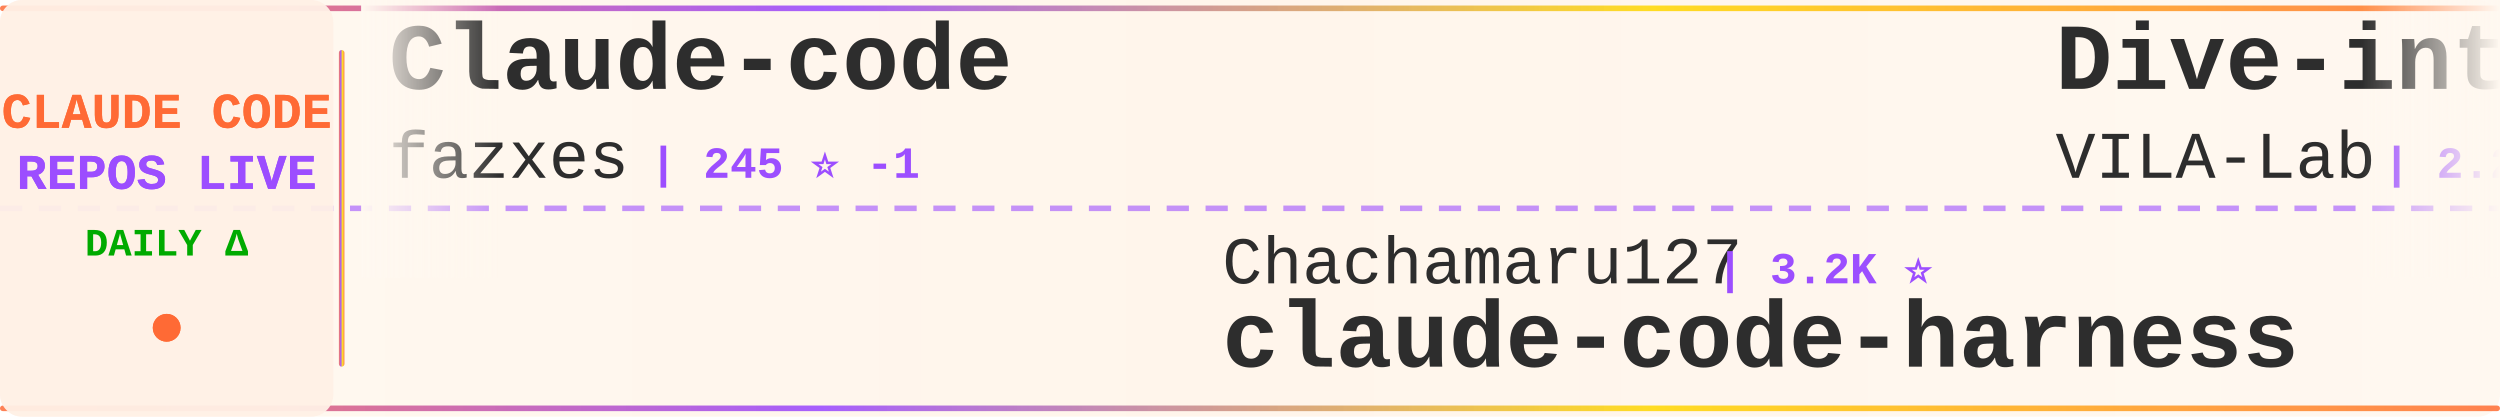
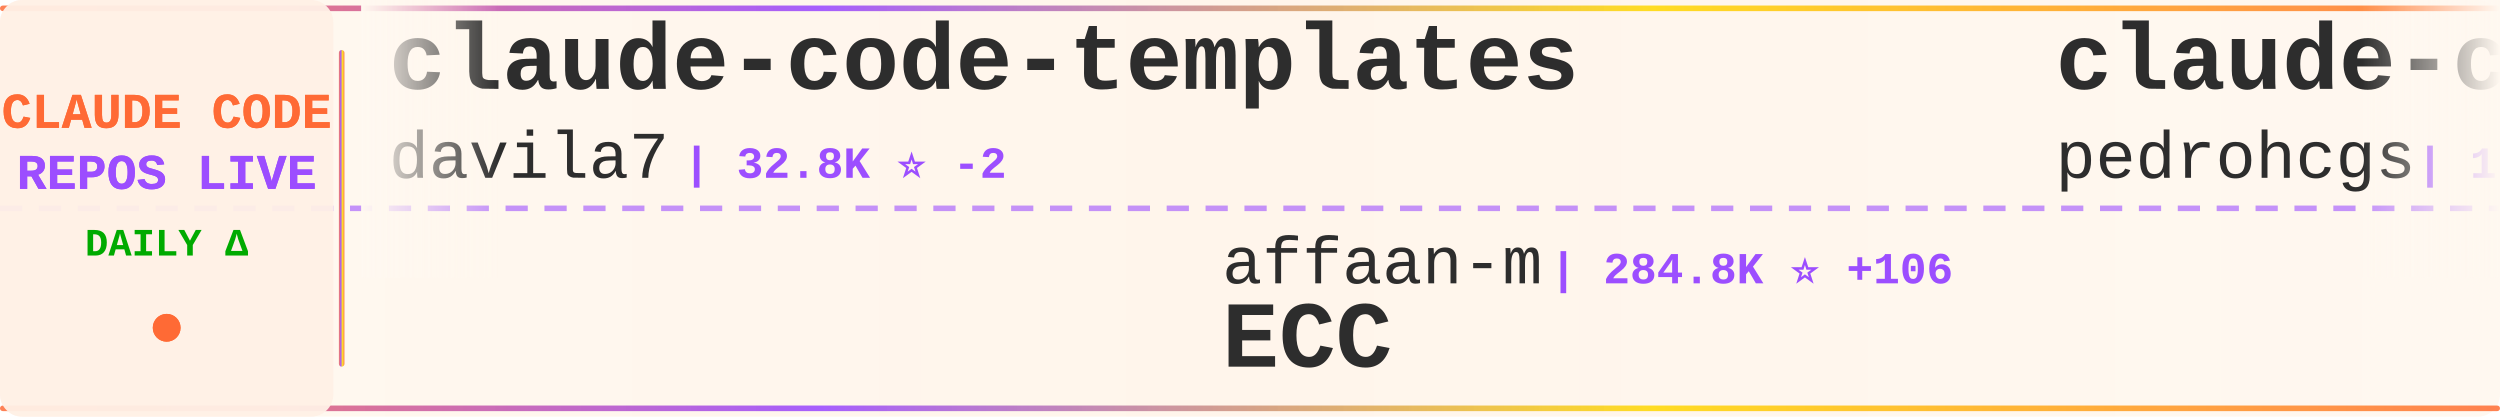
<svg xmlns="http://www.w3.org/2000/svg" width="900" height="150">
  <defs>
    <linearGradient id="tickerBg" x1="0%" y1="0%" x2="100%" y2="0%">
      <stop offset="0%" style="stop-color:#fff8f0;stop-opacity:0.98" />
      <stop offset="50%" style="stop-color:#fff5eb;stop-opacity:1" />
      <stop offset="100%" style="stop-color:#fff8f0;stop-opacity:0.98" />
    </linearGradient>
    <linearGradient id="borderGrad" x1="0%" y1="0%" x2="100%" y2="0%">
      <stop offset="0%" style="stop-color:#FF6B35;stop-opacity:0.85">
        <animate attributeName="stop-opacity" values="0.85;1;0.85" dur="2s" repeatCount="indefinite" />
      </stop>
      <stop offset="33%" style="stop-color:#9C4EFF;stop-opacity:0.9">
        <animate attributeName="stop-opacity" values="0.9;1;0.9" dur="2.2s" repeatCount="indefinite" />
      </stop>
      <stop offset="66%" style="stop-color:#FFD700;stop-opacity:0.85">
        <animate attributeName="stop-opacity" values="0.85;1;0.85" dur="1.8s" repeatCount="indefinite" />
      </stop>
      <stop offset="100%" style="stop-color:#FF6B35;stop-opacity:0.85">
        <animate attributeName="stop-opacity" values="0.85;1;0.85" dur="2s" repeatCount="indefinite" />
      </stop>
    </linearGradient>
    <filter id="textGlow">
      <feGaussianBlur stdDeviation="0.15" result="coloredBlur" />
      <feMerge>
        <feMergeNode in="coloredBlur" />
        <feMergeNode in="SourceGraphic" />
      </feMerge>
    </filter>
    <filter id="metricGlow">
      <feGaussianBlur stdDeviation="0.2" result="coloredBlur" />
      <feMerge>
        <feMergeNode in="coloredBlur" />
        <feMergeNode in="SourceGraphic" />
      </feMerge>
    </filter>
    <linearGradient id="leftFade" x1="0%" y1="0%" x2="100%" y2="0%">
      <stop offset="0%" style="stop-color:#fff8f0;stop-opacity:1" />
      <stop offset="100%" style="stop-color:#fff8f0;stop-opacity:0" />
    </linearGradient>
    <linearGradient id="rightFade" x1="0%" y1="0%" x2="100%" y2="0%">
      <stop offset="0%" style="stop-color:#fff8f0;stop-opacity:0" />
      <stop offset="100%" style="stop-color:#fff8f0;stop-opacity:1" />
    </linearGradient>
  </defs>
  <rect width="900" height="150" fill="url(#tickerBg)" rx="8" />
  <rect x="0" y="2" width="900" height="2" fill="url(#borderGrad)" rx="1" />
  <rect x="0" y="146" width="900" height="2" fill="url(#borderGrad)" rx="1" />
  <line x1="0" y1="75" x2="900" y2="75" stroke="#9C4EFF" stroke-width="2" stroke-dasharray="8 6" opacity="0.6" />
  <rect x="0" y="0" width="120" height="150" fill="#fff0e6" opacity="0.95" rx="8" />
  <text x="60" y="46" font-family="'Courier New', monospace" font-size="18" font-weight="bold" fill="#FF6B35" text-anchor="middle" filter="url(#textGlow)">
    CLAUDE CODE
  </text>
  <text x="60" y="68" font-family="'Courier New', monospace" font-size="18" font-weight="bold" fill="#9C4EFF" text-anchor="middle" filter="url(#textGlow)">
    REPOS LIVE
  </text>
  <text x="60" y="92" font-family="'Courier New', monospace" font-size="14" font-weight="bold" fill="#00aa00" text-anchor="middle">
    DAILY Δ
  </text>
  <circle cx="60" cy="118" r="5" fill="#FF6B35" filter="url(#metricGlow)">
    <animate attributeName="r" values="4;6;4" dur="1.5s" repeatCount="indefinite" />
    <animate attributeName="opacity" values="0.6;1;0.6" dur="1.5s" repeatCount="indefinite" />
  </circle>
  <rect x="122" y="18" width="2" height="114" fill="url(#borderGrad)" rx="1" />
  <clipPath id="tickerClip">
    <rect x="130" y="0" width="770" height="150" />
  </clipPath>
  <g clip-path="url(#tickerClip)">
    <g id="tickerItems">
      <animateTransform attributeName="transform" attributeType="XML" type="translate" from="0 0" to="-3000 0" dur="54s" repeatCount="indefinite" />
      <g transform="translate(0, 0)">
-         <text x="140" y="32" font-family="'Courier New', monospace" font-size="34" font-weight="bold" fill="#2d2d2d">Claude-code</text>
-         <text x="140" y="64" font-family="'Courier New', monospace" font-size="24" font-weight="normal" fill="#2d2d2d" opacity="1.0">fazxes</text>
-         <text x="234" y="64" font-family="'Courier New', monospace" font-size="16" font-weight="bold" fill="#9C4EFF"> | 245 ⭐ -1</text>
+         <text x="140" y="32" font-family="'Courier New', monospace" font-size="34" font-weight="bold" fill="#2d2d2d">claude-code-templates</text>
+         <text x="140" y="64" font-family="'Courier New', monospace" font-size="24" font-weight="normal" fill="#2d2d2d" opacity="1.0">davila7</text>
+         <text x="246" y="64" font-family="'Courier New', monospace" font-size="16" font-weight="bold" fill="#9C4EFF"> | 32.8K ⭐ -2</text>
      </g>
      <g transform="translate(300, 0)">
-         <text x="140" y="102" font-family="'Courier New', monospace" font-size="24" font-weight="normal" fill="#2d2d2d" opacity="1.0">Chachamaru127</text>
-         <text x="318" y="102" font-family="'Courier New', monospace" font-size="16" font-weight="bold" fill="#9C4EFF"> | 3.2K ⭐</text>
-         <text x="140" y="132" font-family="'Courier New', monospace" font-size="34" font-weight="bold" fill="#2d2d2d">claude-code-harness</text>
+         <text x="140" y="102" font-family="'Courier New', monospace" font-size="24" font-weight="normal" fill="#2d2d2d" opacity="1.0">affaan-m</text>
+         <text x="258" y="102" font-family="'Courier New', monospace" font-size="16" font-weight="bold" fill="#9C4EFF"> | 284.8K ⭐ +106</text>
+         <text x="140" y="132" font-family="'Courier New', monospace" font-size="34" font-weight="bold" fill="#2d2d2d">ECC</text>
      </g>
      <g transform="translate(600, 0)">
-         <text x="140" y="32" font-family="'Courier New', monospace" font-size="34" font-weight="bold" fill="#2d2d2d">Dive-into-Claude-Code</text>
-         <text x="140" y="64" font-family="'Courier New', monospace" font-size="24" font-weight="normal" fill="#2d2d2d" opacity="1.0">VILA-Lab</text>
-         <text x="258" y="64" font-family="'Courier New', monospace" font-size="16" font-weight="bold" fill="#9C4EFF"> | 2.2K ⭐ +1</text>
+         <text x="140" y="32" font-family="'Courier New', monospace" font-size="34" font-weight="bold" fill="#2d2d2d">claude-code-my-workflow</text>
+         <text x="140" y="64" font-family="'Courier New', monospace" font-size="24" font-weight="normal" fill="#2d2d2d" opacity="1.0">pedrohcgs</text>
+         <text x="270" y="64" font-family="'Courier New', monospace" font-size="16" font-weight="bold" fill="#9C4EFF"> | 1.7K ⭐</text>
      </g>
      <g transform="translate(900, 0)">
-         <text x="140" y="102" font-family="'Courier New', monospace" font-size="24" font-weight="normal" fill="#2d2d2d" opacity="1.0">Donchitos</text>
-         <text x="270" y="102" font-family="'Courier New', monospace" font-size="16" font-weight="bold" fill="#9C4EFF"> | 27.0K ⭐ +16</text>
-         <text x="140" y="132" font-family="'Courier New', monospace" font-size="34" font-weight="bold" fill="#2d2d2d">Claude-Code-Game-Studios</text>
+         <text x="140" y="102" font-family="'Courier New', monospace" font-size="24" font-weight="normal" fill="#2d2d2d" opacity="1.0">Windy3f3f3f3f</text>
+         <text x="318" y="102" font-family="'Courier New', monospace" font-size="16" font-weight="bold" fill="#9C4EFF"> | 2.8K ⭐</text>
+         <text x="140" y="132" font-family="'Courier New', monospace" font-size="34" font-weight="bold" fill="#2d2d2d">claude-code-from-scratch</text>
      </g>
      <g transform="translate(1200, 0)">
-         <text x="140" y="32" font-family="'Courier New', monospace" font-size="34" font-weight="bold" fill="#2d2d2d">claude-code-ultimate-gui...</text>
-         <text x="140" y="64" font-family="'Courier New', monospace" font-size="24" font-weight="normal" fill="#2d2d2d" opacity="1.0">FlorianBruniaux</text>
-         <text x="342" y="64" font-family="'Courier New', monospace" font-size="16" font-weight="bold" fill="#9C4EFF"> | 6.2K ⭐ -1</text>
+         <text x="140" y="32" font-family="'Courier New', monospace" font-size="34" font-weight="bold" fill="#2d2d2d">claude-code-base-action</text>
+         <text x="140" y="64" font-family="'Courier New', monospace" font-size="24" font-weight="normal" fill="#2d2d2d" opacity="1.0">anthropics</text>
+         <text x="282" y="64" font-family="'Courier New', monospace" font-size="16" font-weight="bold" fill="#9C4EFF"> | 1.0K ⭐</text>
      </g>
      <g transform="translate(1500, 0)">
-         <text x="140" y="102" font-family="'Courier New', monospace" font-size="24" font-weight="normal" fill="#2d2d2d" opacity="1.0">liuup</text>
-         <text x="222" y="102" font-family="'Courier New', monospace" font-size="16" font-weight="bold" fill="#9C4EFF"> | 4.0K ⭐</text>
-         <text x="140" y="132" font-family="'Courier New', monospace" font-size="34" font-weight="bold" fill="#2d2d2d">claude-code-analysis</text>
+         <text x="140" y="102" font-family="'Courier New', monospace" font-size="24" font-weight="normal" fill="#2d2d2d" opacity="1.0">edmund-io</text>
+         <text x="270" y="102" font-family="'Courier New', monospace" font-size="16" font-weight="bold" fill="#9C4EFF"> | 1.5K ⭐</text>
+         <text x="140" y="132" font-family="'Courier New', monospace" font-size="34" font-weight="bold" fill="#2d2d2d">edmunds-claude-code</text>
      </g>
      <g transform="translate(1800, 0)">
-         <text x="140" y="32" font-family="'Courier New', monospace" font-size="34" font-weight="bold" fill="#2d2d2d">claude-code-showcase</text>
-         <text x="140" y="64" font-family="'Courier New', monospace" font-size="24" font-weight="normal" fill="#2d2d2d" opacity="1.0">ChrisWiles</text>
-         <text x="282" y="64" font-family="'Courier New', monospace" font-size="16" font-weight="bold" fill="#9C4EFF"> | 6.1K ⭐</text>
+         <text x="140" y="32" font-family="'Courier New', monospace" font-size="34" font-weight="bold" fill="#2d2d2d">claude-code-source</text>
+         <text x="140" y="64" font-family="'Courier New', monospace" font-size="24" font-weight="normal" fill="#2d2d2d" opacity="1.0">JrCx7scC</text>
+         <text x="258" y="64" font-family="'Courier New', monospace" font-size="16" font-weight="bold" fill="#9C4EFF"> | 376 ⭐</text>
      </g>
      <g transform="translate(2100, 0)">
-         <text x="140" y="102" font-family="'Courier New', monospace" font-size="24" font-weight="normal" fill="#2d2d2d" opacity="1.0">sugyan</text>
-         <text x="234" y="102" font-family="'Courier New', monospace" font-size="16" font-weight="bold" fill="#9C4EFF"> | 1.1K ⭐</text>
-         <text x="140" y="132" font-family="'Courier New', monospace" font-size="34" font-weight="bold" fill="#2d2d2d">claude-code-webui</text>
+         <text x="140" y="102" font-family="'Courier New', monospace" font-size="24" font-weight="normal" fill="#2d2d2d" opacity="1.0">zstmfhy</text>
+         <text x="246" y="102" font-family="'Courier New', monospace" font-size="16" font-weight="bold" fill="#9C4EFF"> | 188 ⭐</text>
+         <text x="140" y="132" font-family="'Courier New', monospace" font-size="34" font-weight="bold" fill="#2d2d2d">Claude-code</text>
      </g>
      <g transform="translate(2400, 0)">
-         <text x="140" y="32" font-family="'Courier New', monospace" font-size="34" font-weight="bold" fill="#2d2d2d">claude-code-security-rev...</text>
-         <text x="140" y="64" font-family="'Courier New', monospace" font-size="24" font-weight="normal" fill="#2d2d2d" opacity="1.0">anthropics</text>
-         <text x="282" y="64" font-family="'Courier New', monospace" font-size="16" font-weight="bold" fill="#9C4EFF"> | 6.5K ⭐ +1</text>
+         <text x="140" y="32" font-family="'Courier New', monospace" font-size="34" font-weight="bold" fill="#2d2d2d">claude_code_src</text>
+         <text x="140" y="64" font-family="'Courier New', monospace" font-size="24" font-weight="normal" fill="#2d2d2d" opacity="1.0">ponponon</text>
+         <text x="258" y="64" font-family="'Courier New', monospace" font-size="16" font-weight="bold" fill="#9C4EFF"> | 2.3K ⭐</text>
      </g>
      <g transform="translate(2700, 0)">
-         <text x="140" y="102" font-family="'Courier New', monospace" font-size="24" font-weight="normal" fill="#2d2d2d" opacity="1.0">VoltAgent</text>
-         <text x="270" y="102" font-family="'Courier New', monospace" font-size="16" font-weight="bold" fill="#9C4EFF"> | 25.9K ⭐ +2</text>
-         <text x="140" y="132" font-family="'Courier New', monospace" font-size="34" font-weight="bold" fill="#2d2d2d">awesome-claude-code-suba...</text>
+         <text x="140" y="102" font-family="'Courier New', monospace" font-size="24" font-weight="normal" fill="#2d2d2d" opacity="1.0">repowise-dev</text>
+         <text x="306" y="102" font-family="'Courier New', monospace" font-size="16" font-weight="bold" fill="#9C4EFF"> | 1.2K ⭐</text>
+         <text x="140" y="132" font-family="'Courier New', monospace" font-size="34" font-weight="bold" fill="#2d2d2d">claude-code-prompts</text>
      </g>
      <g transform="translate(3000, 0)">
-         <text x="140" y="32" font-family="'Courier New', monospace" font-size="34" font-weight="bold" fill="#2d2d2d">Claude-code</text>
-         <text x="140" y="64" font-family="'Courier New', monospace" font-size="24" font-weight="normal" fill="#2d2d2d" opacity="1.0">fazxes</text>
-         <text x="234" y="64" font-family="'Courier New', monospace" font-size="16" font-weight="bold" fill="#9C4EFF"> | 245 ⭐ -1</text>
+         <text x="140" y="32" font-family="'Courier New', monospace" font-size="34" font-weight="bold" fill="#2d2d2d">claude-code-templates</text>
+         <text x="140" y="64" font-family="'Courier New', monospace" font-size="24" font-weight="normal" fill="#2d2d2d" opacity="1.0">davila7</text>
+         <text x="246" y="64" font-family="'Courier New', monospace" font-size="16" font-weight="bold" fill="#9C4EFF"> | 32.8K ⭐ -2</text>
      </g>
      <g transform="translate(3300, 0)">
-         <text x="140" y="102" font-family="'Courier New', monospace" font-size="24" font-weight="normal" fill="#2d2d2d" opacity="1.0">Chachamaru127</text>
-         <text x="318" y="102" font-family="'Courier New', monospace" font-size="16" font-weight="bold" fill="#9C4EFF"> | 3.2K ⭐</text>
-         <text x="140" y="132" font-family="'Courier New', monospace" font-size="34" font-weight="bold" fill="#2d2d2d">claude-code-harness</text>
+         <text x="140" y="102" font-family="'Courier New', monospace" font-size="24" font-weight="normal" fill="#2d2d2d" opacity="1.0">affaan-m</text>
+         <text x="258" y="102" font-family="'Courier New', monospace" font-size="16" font-weight="bold" fill="#9C4EFF"> | 284.8K ⭐ +106</text>
+         <text x="140" y="132" font-family="'Courier New', monospace" font-size="34" font-weight="bold" fill="#2d2d2d">ECC</text>
      </g>
      <g transform="translate(3600, 0)">
-         <text x="140" y="32" font-family="'Courier New', monospace" font-size="34" font-weight="bold" fill="#2d2d2d">Dive-into-Claude-Code</text>
-         <text x="140" y="64" font-family="'Courier New', monospace" font-size="24" font-weight="normal" fill="#2d2d2d" opacity="1.0">VILA-Lab</text>
-         <text x="258" y="64" font-family="'Courier New', monospace" font-size="16" font-weight="bold" fill="#9C4EFF"> | 2.2K ⭐ +1</text>
+         <text x="140" y="32" font-family="'Courier New', monospace" font-size="34" font-weight="bold" fill="#2d2d2d">claude-code-my-workflow</text>
+         <text x="140" y="64" font-family="'Courier New', monospace" font-size="24" font-weight="normal" fill="#2d2d2d" opacity="1.0">pedrohcgs</text>
+         <text x="270" y="64" font-family="'Courier New', monospace" font-size="16" font-weight="bold" fill="#9C4EFF"> | 1.7K ⭐</text>
      </g>
      <g transform="translate(3900, 0)">
-         <text x="140" y="102" font-family="'Courier New', monospace" font-size="24" font-weight="normal" fill="#2d2d2d" opacity="1.0">Donchitos</text>
-         <text x="270" y="102" font-family="'Courier New', monospace" font-size="16" font-weight="bold" fill="#9C4EFF"> | 27.0K ⭐ +16</text>
-         <text x="140" y="132" font-family="'Courier New', monospace" font-size="34" font-weight="bold" fill="#2d2d2d">Claude-Code-Game-Studios</text>
+         <text x="140" y="102" font-family="'Courier New', monospace" font-size="24" font-weight="normal" fill="#2d2d2d" opacity="1.0">Windy3f3f3f3f</text>
+         <text x="318" y="102" font-family="'Courier New', monospace" font-size="16" font-weight="bold" fill="#9C4EFF"> | 2.8K ⭐</text>
+         <text x="140" y="132" font-family="'Courier New', monospace" font-size="34" font-weight="bold" fill="#2d2d2d">claude-code-from-scratch</text>
      </g>
    </g>
  </g>
  <rect x="130" y="0" width="50" height="100" fill="url(#leftFade)" />
  <rect x="850" y="0" width="50" height="100" fill="url(#rightFade)" />
</svg>
